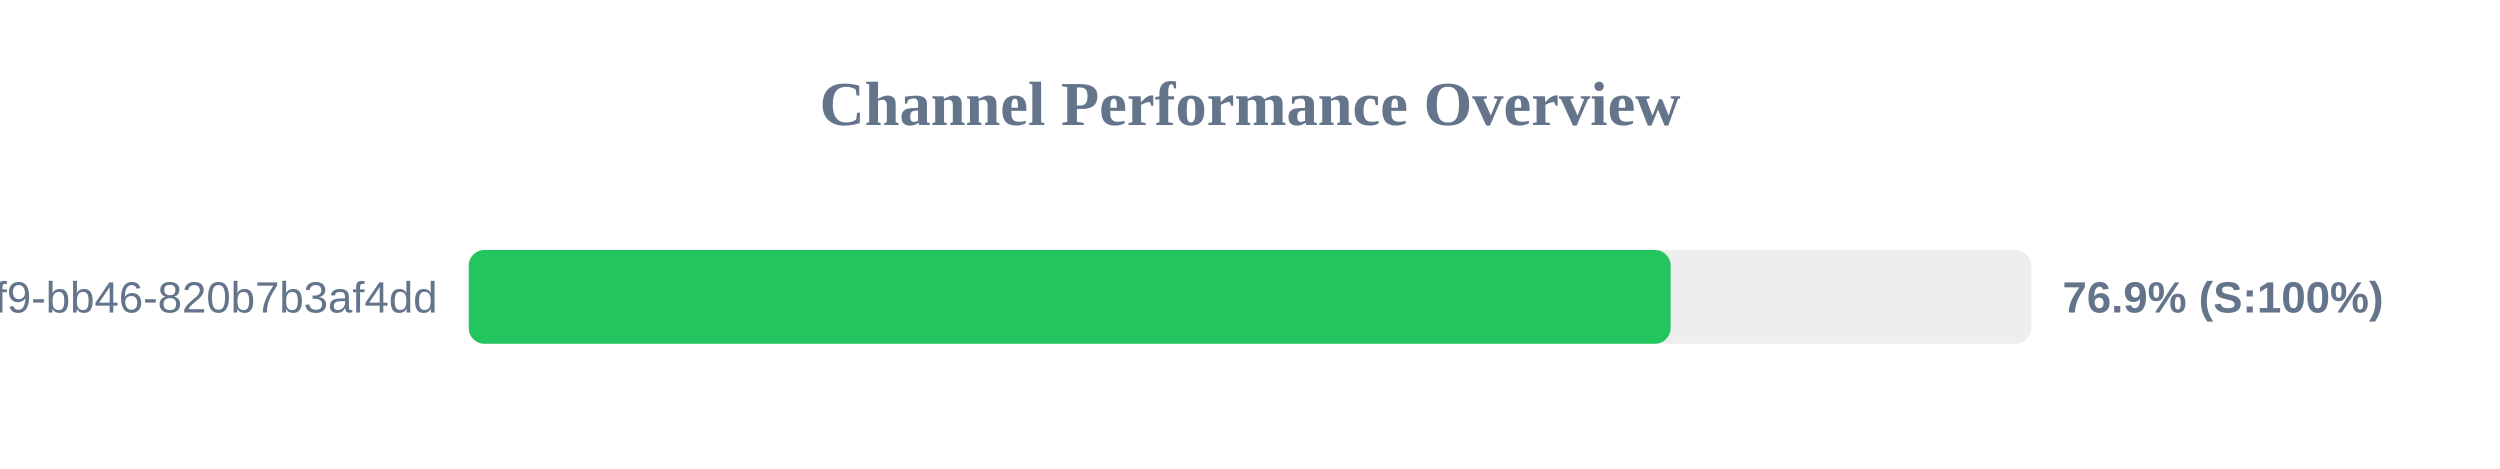
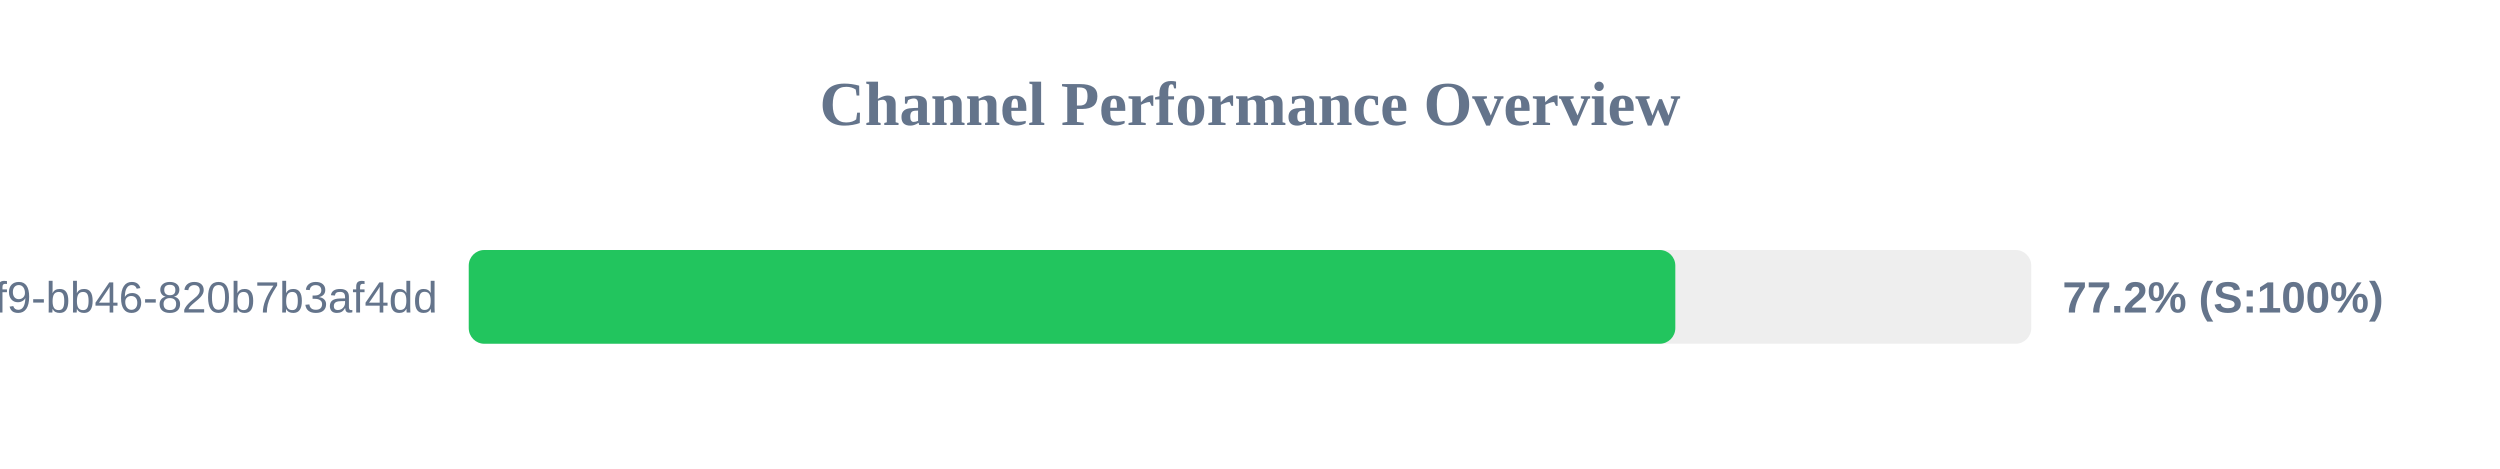
<svg xmlns="http://www.w3.org/2000/svg" width="800" height="150" version="1.1">
  <style>
        .row { font: 14px Arial; fill: #64748b; }
        .score { font: bold 14px Arial; fill: #64748b; }
    </style>
  <text x="400" y="40" text-anchor="middle" font-size="20px" font-weight="bold" fill="#64748b">Channel Performance Overview</text>
  <rect x="150" y="80" width="500" height="30" fill="#eee" rx="5" />
-   <rect x="150" y="80" width="384.6" height="30" fill="#22c55e" rx="5" />
+   <rect x="150" y="80" width="386.1" height="30" fill="#22c55e" rx="5" />
  <text x="140" y="100" text-anchor="end" class="row">?uuid=80b2ac81-ba69-41f9-bb46-820b7b3af4dd</text>
-   <text x="660" y="100" text-anchor="start" class="score">76.9% (S:100%)</text>
+   <text x="660" y="100" text-anchor="start" class="score">77.2% (S:100%)</text>
</svg>
